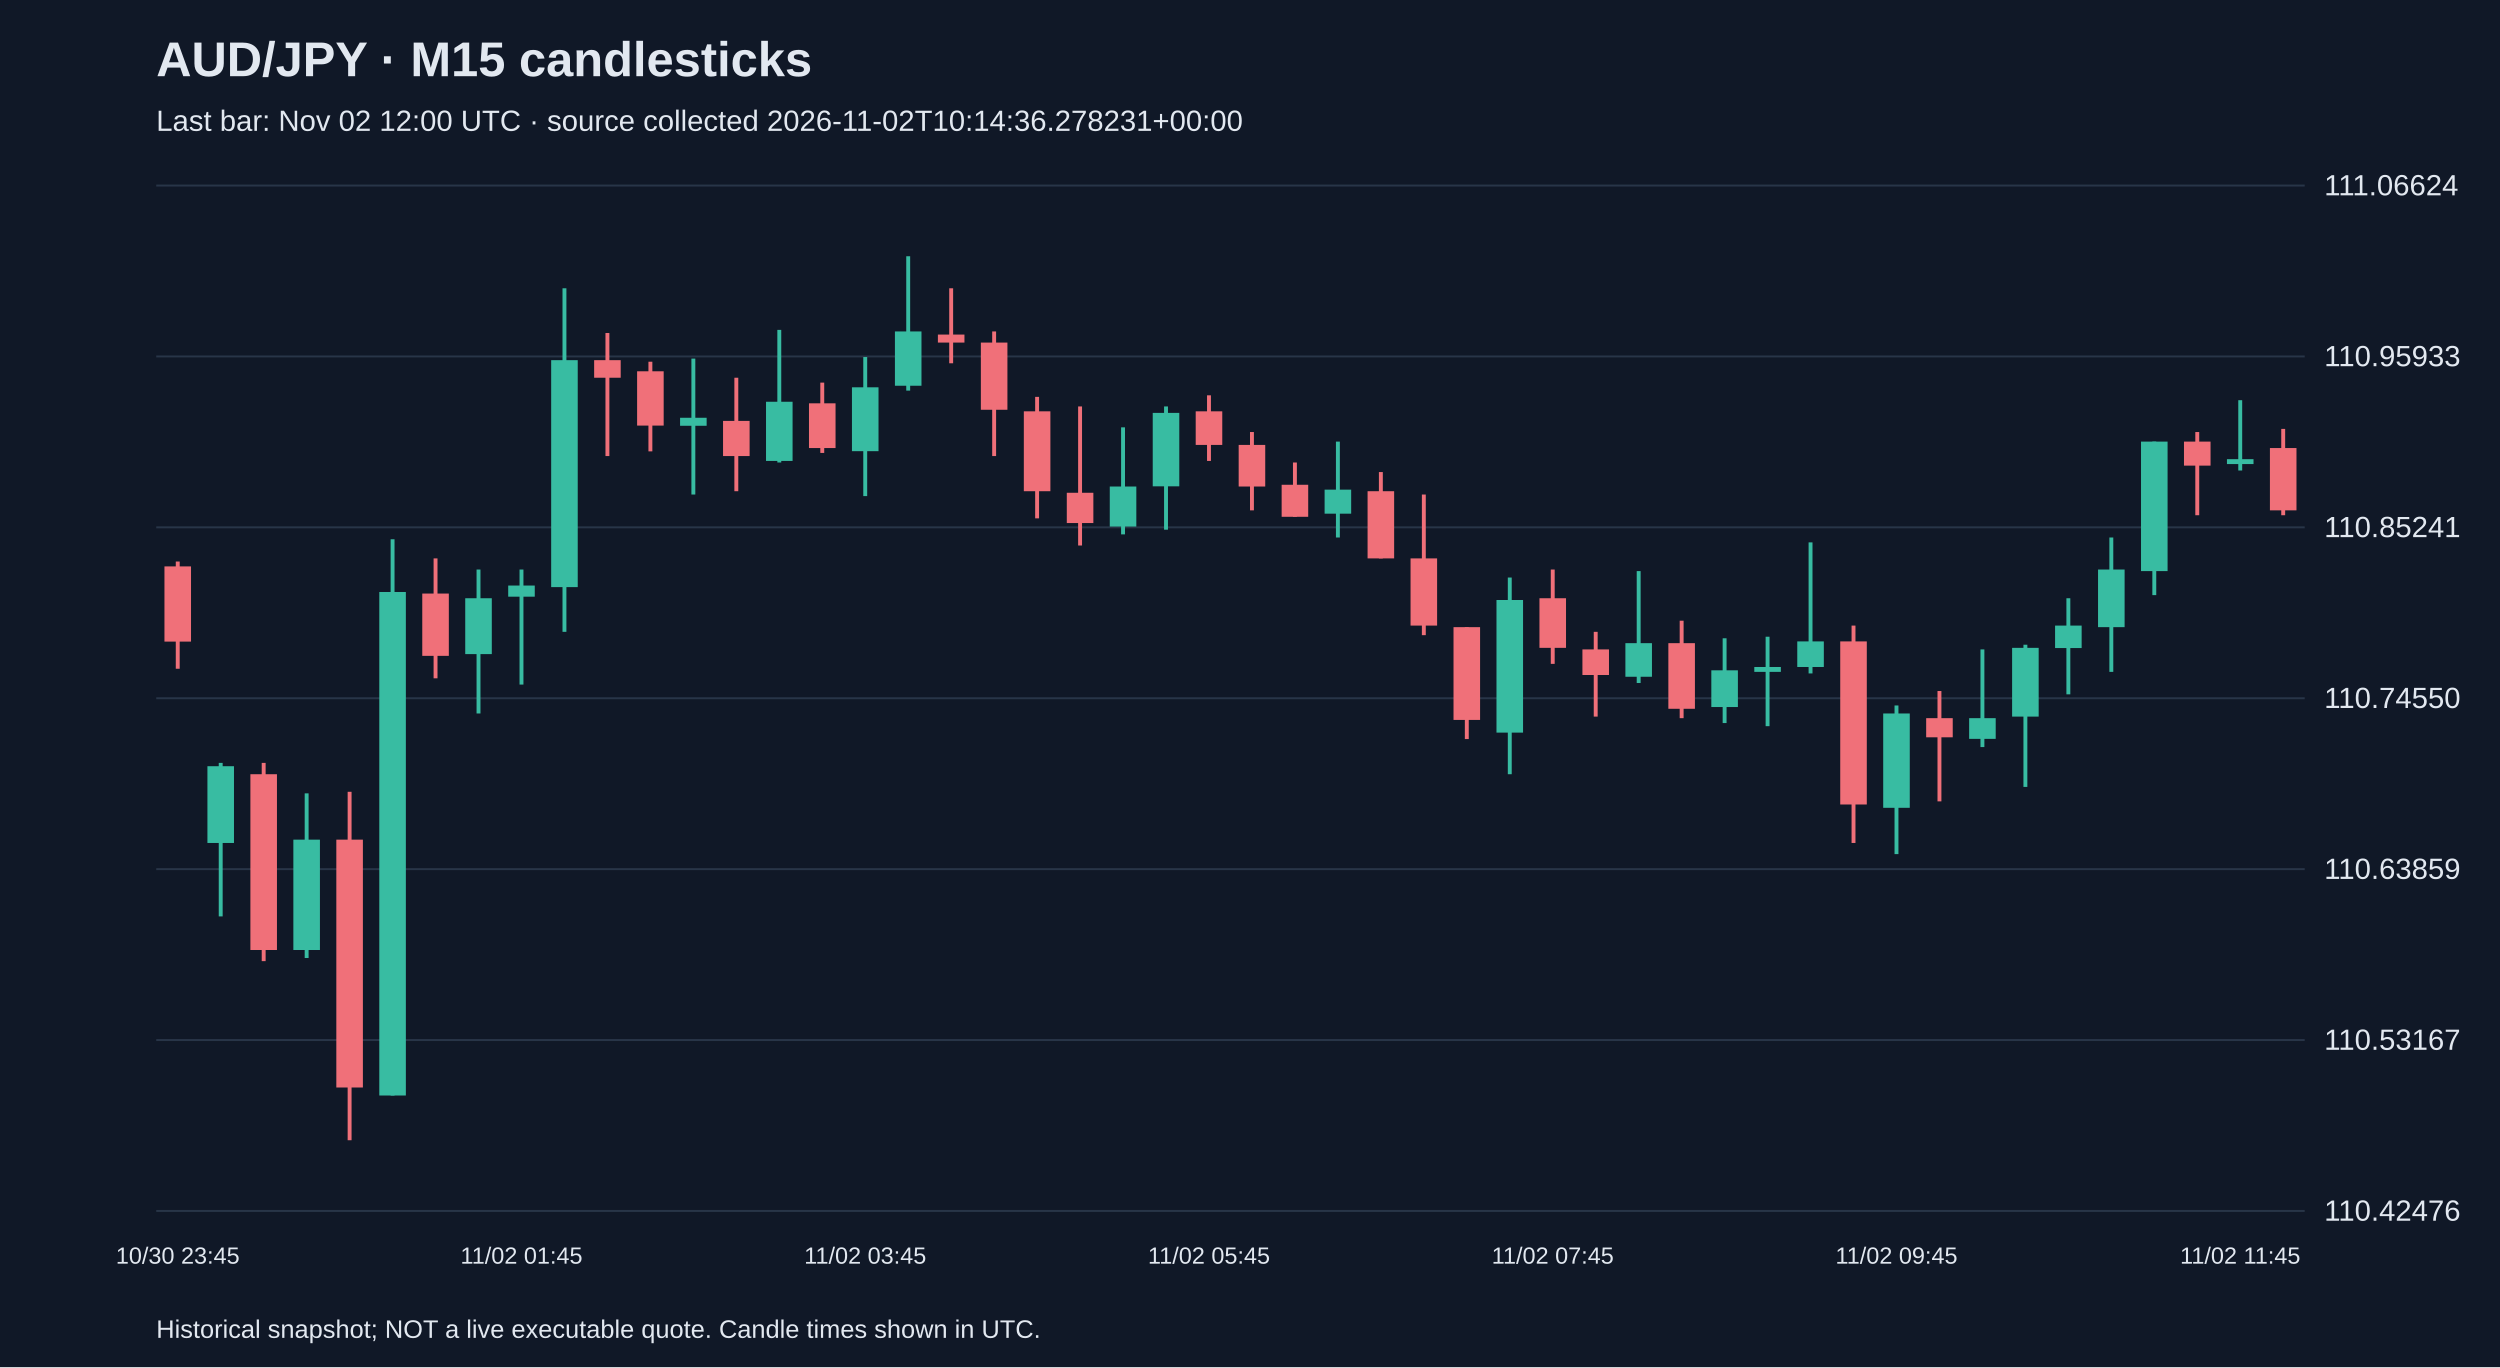
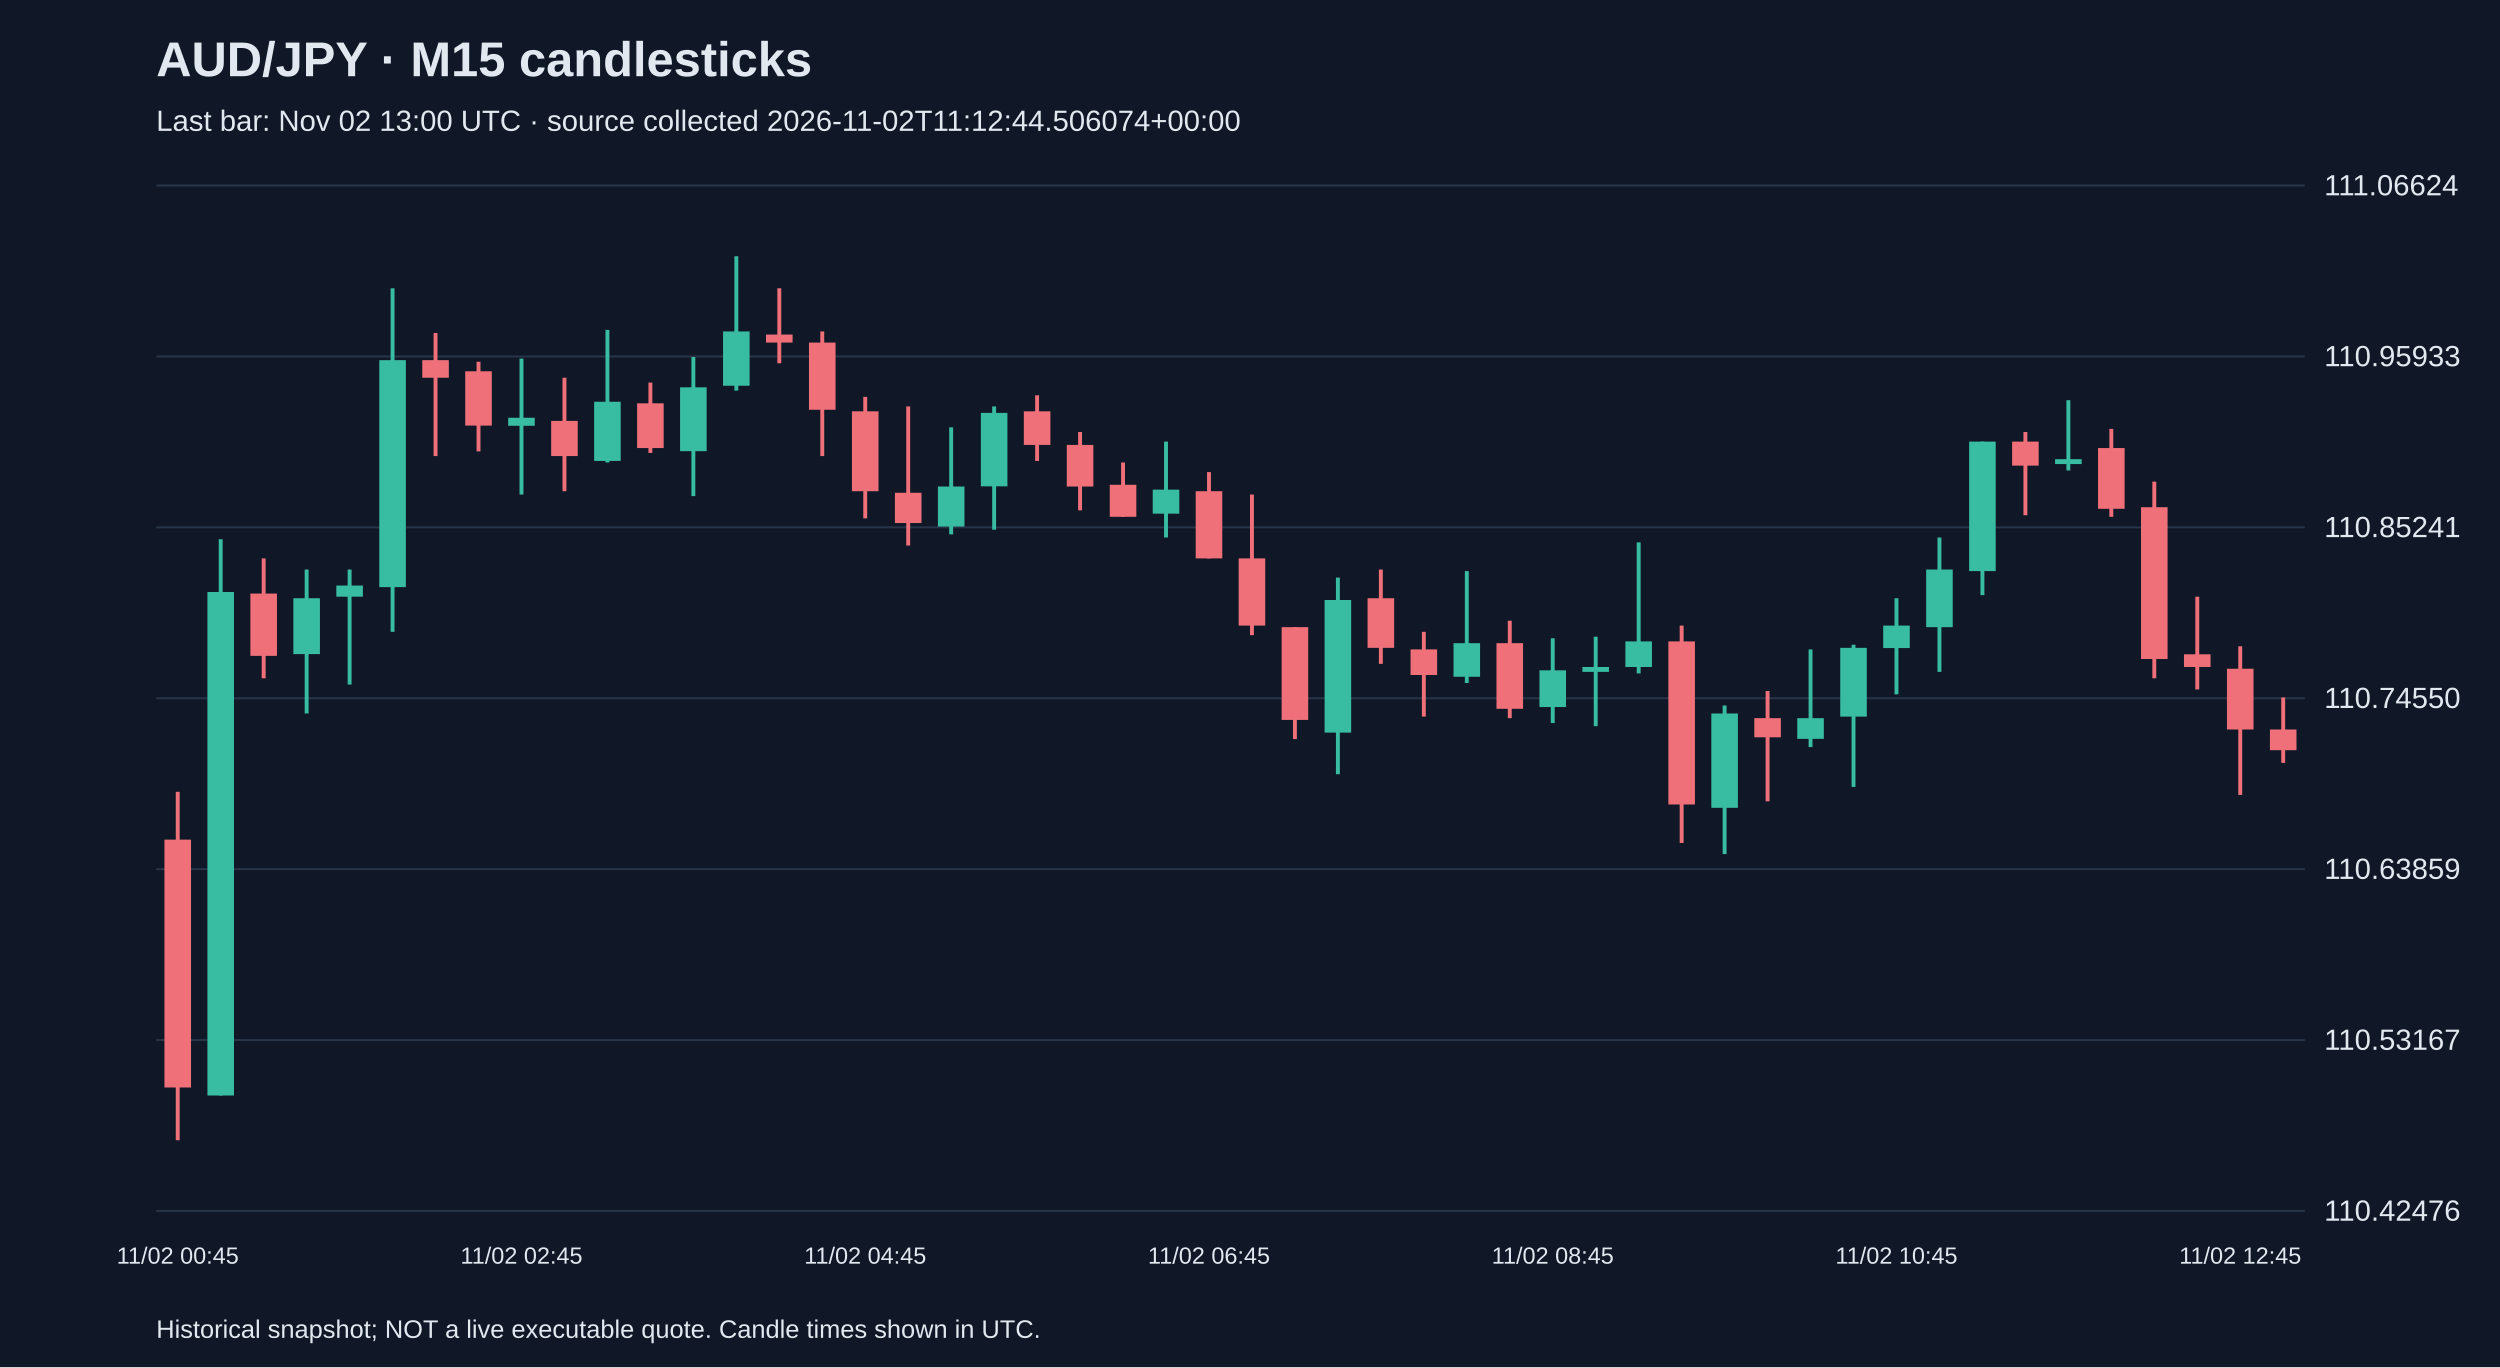
<svg xmlns="http://www.w3.org/2000/svg" viewBox="0 0 1280 700">
  <rect width="100%" height="100%" fill="#101827" />
  <style>text{font-family:Arial,sans-serif;fill:#e2e8f0}</style>
  <text x="80" y="39" font-size="25" font-weight="bold">AUD/JPY · M15 candlesticks</text>
-   <text x="80" y="67" font-size="15" fill="#a6b1c5">Last bar: Nov 02 12:00 UTC · source collected 2026-11-02T10:14:36.278231+00:00</text>
+   <text x="80" y="67" font-size="15" fill="#a6b1c5">Last bar: Nov 02 13:00 UTC · source collected 2026-11-02T11:12:44.506074+00:00</text>
  <line x1="80" y1="620.0" x2="1180" y2="620.0" stroke="#283548" />
  <text x="1190" y="625.0" font-size="15">110.42476</text>
  <line x1="80" y1="532.5" x2="1180" y2="532.5" stroke="#283548" />
  <text x="1190" y="537.5" font-size="15">110.53167</text>
  <line x1="80" y1="445.0" x2="1180" y2="445.0" stroke="#283548" />
  <text x="1190" y="450.0" font-size="15">110.63859</text>
  <line x1="80" y1="357.5" x2="1180" y2="357.5" stroke="#283548" />
  <text x="1190" y="362.5" font-size="15">110.74550</text>
  <line x1="80" y1="270.0" x2="1180" y2="270.0" stroke="#283548" />
  <text x="1190" y="275.0" font-size="15">110.85241</text>
  <line x1="80" y1="182.5" x2="1180" y2="182.5" stroke="#283548" />
  <text x="1190" y="187.5" font-size="15">110.95933</text>
  <line x1="80" y1="95.0" x2="1180" y2="95.0" stroke="#283548" />
  <text x="1190" y="100.0" font-size="15">111.06624</text>
-   <line x1="91.0" y1="287.5" x2="91.0" y2="342.4" stroke="#f07079" stroke-width="2" />
-   <rect x="84.2" y="290.0" width="13.6" height="38.5" fill="#f07079" />
-   <text x="91.0" y="647" text-anchor="middle" font-size="12">10/30 23:45</text>
-   <line x1="113.0" y1="390.6" x2="113.0" y2="469.2" stroke="#38bca2" stroke-width="2" />
-   <rect x="106.2" y="392.3" width="13.6" height="39.3" fill="#38bca2" />
-   <line x1="135.0" y1="390.6" x2="135.0" y2="492.1" stroke="#f07079" stroke-width="2" />
-   <rect x="128.2" y="396.4" width="13.6" height="90.0" fill="#f07079" />
-   <line x1="157.0" y1="406.2" x2="157.0" y2="490.5" stroke="#38bca2" stroke-width="2" />
-   <rect x="150.2" y="429.9" width="13.6" height="56.5" fill="#38bca2" />
-   <line x1="179.0" y1="405.4" x2="179.0" y2="583.8" stroke="#f07079" stroke-width="2" />
-   <rect x="172.2" y="429.9" width="13.6" height="126.9" fill="#f07079" />
-   <line x1="201.0" y1="276.1" x2="201.0" y2="560.9" stroke="#38bca2" stroke-width="2" />
-   <rect x="194.2" y="303.1" width="13.6" height="257.8" fill="#38bca2" />
-   <line x1="223.0" y1="285.9" x2="223.0" y2="347.3" stroke="#f07079" stroke-width="2" />
-   <rect x="216.2" y="303.9" width="13.6" height="31.9" fill="#f07079" />
-   <line x1="245.0" y1="291.6" x2="245.0" y2="365.3" stroke="#38bca2" stroke-width="2" />
-   <rect x="238.2" y="306.3" width="13.6" height="28.6" fill="#38bca2" />
-   <line x1="267.0" y1="291.6" x2="267.0" y2="350.5" stroke="#38bca2" stroke-width="2" />
-   <rect x="260.2" y="299.8" width="13.6" height="5.7" fill="#38bca2" />
-   <text x="267.0" y="647" text-anchor="middle" font-size="12">11/02 01:45</text>
-   <line x1="289.0" y1="147.6" x2="289.0" y2="323.5" stroke="#38bca2" stroke-width="2" />
-   <rect x="282.2" y="184.4" width="13.6" height="116.2" fill="#38bca2" />
-   <line x1="311.0" y1="170.5" x2="311.0" y2="233.5" stroke="#f07079" stroke-width="2" />
-   <rect x="304.2" y="184.4" width="13.6" height="9.0" fill="#f07079" />
-   <line x1="333.0" y1="185.2" x2="333.0" y2="231.1" stroke="#f07079" stroke-width="2" />
-   <rect x="326.2" y="190.1" width="13.6" height="27.8" fill="#f07079" />
-   <line x1="355.0" y1="183.6" x2="355.0" y2="253.2" stroke="#38bca2" stroke-width="2" />
-   <rect x="348.2" y="213.9" width="13.6" height="4.1" fill="#38bca2" />
-   <line x1="377.0" y1="193.4" x2="377.0" y2="251.5" stroke="#f07079" stroke-width="2" />
-   <rect x="370.2" y="215.5" width="13.6" height="18.0" fill="#f07079" />
-   <line x1="399.0" y1="168.9" x2="399.0" y2="236.8" stroke="#38bca2" stroke-width="2" />
-   <rect x="392.2" y="205.7" width="13.6" height="30.3" fill="#38bca2" />
-   <line x1="421.0" y1="195.9" x2="421.0" y2="231.9" stroke="#f07079" stroke-width="2" />
-   <rect x="414.2" y="206.5" width="13.6" height="22.9" fill="#f07079" />
-   <line x1="443.0" y1="182.8" x2="443.0" y2="254.0" stroke="#38bca2" stroke-width="2" />
-   <rect x="436.2" y="198.3" width="13.6" height="32.7" fill="#38bca2" />
-   <text x="443.0" y="647" text-anchor="middle" font-size="12">11/02 03:45</text>
-   <line x1="465.0" y1="131.2" x2="465.0" y2="200.0" stroke="#38bca2" stroke-width="2" />
-   <rect x="458.2" y="169.7" width="13.6" height="27.8" fill="#38bca2" />
-   <line x1="487.0" y1="147.6" x2="487.0" y2="186.0" stroke="#f07079" stroke-width="2" />
-   <rect x="480.2" y="171.3" width="13.6" height="4.1" fill="#f07079" />
-   <line x1="509.0" y1="169.7" x2="509.0" y2="233.5" stroke="#f07079" stroke-width="2" />
-   <rect x="502.2" y="175.4" width="13.6" height="34.4" fill="#f07079" />
-   <line x1="531.0" y1="203.2" x2="531.0" y2="265.4" stroke="#f07079" stroke-width="2" />
-   <rect x="524.2" y="210.6" width="13.6" height="40.9" fill="#f07079" />
-   <line x1="553.0" y1="208.1" x2="553.0" y2="279.3" stroke="#f07079" stroke-width="2" />
-   <rect x="546.2" y="252.3" width="13.6" height="15.5" fill="#f07079" />
-   <line x1="575.0" y1="218.8" x2="575.0" y2="273.6" stroke="#38bca2" stroke-width="2" />
-   <rect x="568.2" y="249.1" width="13.6" height="20.5" fill="#38bca2" />
-   <line x1="597.0" y1="208.1" x2="597.0" y2="271.2" stroke="#38bca2" stroke-width="2" />
-   <rect x="590.2" y="211.4" width="13.6" height="37.6" fill="#38bca2" />
-   <line x1="619.0" y1="202.4" x2="619.0" y2="236.0" stroke="#f07079" stroke-width="2" />
-   <rect x="612.2" y="210.6" width="13.6" height="17.2" fill="#f07079" />
-   <text x="619.0" y="647" text-anchor="middle" font-size="12">11/02 05:45</text>
-   <line x1="641.0" y1="221.2" x2="641.0" y2="261.3" stroke="#f07079" stroke-width="2" />
-   <rect x="634.2" y="227.8" width="13.6" height="21.3" fill="#f07079" />
-   <line x1="663.0" y1="236.8" x2="663.0" y2="264.6" stroke="#f07079" stroke-width="2" />
-   <rect x="656.2" y="248.2" width="13.6" height="16.4" fill="#f07079" />
-   <line x1="685.0" y1="226.1" x2="685.0" y2="275.2" stroke="#38bca2" stroke-width="2" />
-   <rect x="678.2" y="250.7" width="13.6" height="12.3" fill="#38bca2" />
-   <line x1="707.0" y1="241.7" x2="707.0" y2="285.9" stroke="#f07079" stroke-width="2" />
-   <rect x="700.2" y="251.5" width="13.6" height="34.4" fill="#f07079" />
-   <line x1="729.0" y1="253.2" x2="729.0" y2="325.2" stroke="#f07079" stroke-width="2" />
-   <rect x="722.2" y="285.9" width="13.6" height="34.4" fill="#f07079" />
-   <line x1="751.0" y1="321.1" x2="751.0" y2="378.4" stroke="#f07079" stroke-width="2" />
-   <rect x="744.2" y="321.1" width="13.6" height="47.5" fill="#f07079" />
-   <line x1="773.0" y1="295.7" x2="773.0" y2="396.4" stroke="#38bca2" stroke-width="2" />
-   <rect x="766.2" y="307.2" width="13.6" height="67.9" fill="#38bca2" />
-   <line x1="795.0" y1="291.6" x2="795.0" y2="339.9" stroke="#f07079" stroke-width="2" />
-   <rect x="788.2" y="306.3" width="13.6" height="25.4" fill="#f07079" />
-   <text x="795.0" y="647" text-anchor="middle" font-size="12">11/02 07:45</text>
-   <line x1="817.0" y1="323.5" x2="817.0" y2="366.9" stroke="#f07079" stroke-width="2" />
-   <rect x="810.2" y="332.5" width="13.6" height="13.1" fill="#f07079" />
-   <line x1="839.0" y1="292.4" x2="839.0" y2="349.7" stroke="#38bca2" stroke-width="2" />
-   <rect x="832.2" y="329.3" width="13.6" height="17.2" fill="#38bca2" />
-   <line x1="861.0" y1="317.8" x2="861.0" y2="367.7" stroke="#f07079" stroke-width="2" />
-   <rect x="854.2" y="329.3" width="13.6" height="33.6" fill="#f07079" />
-   <line x1="883.0" y1="326.8" x2="883.0" y2="370.2" stroke="#38bca2" stroke-width="2" />
-   <rect x="876.2" y="343.2" width="13.6" height="18.8" fill="#38bca2" />
-   <line x1="905.0" y1="326.0" x2="905.0" y2="371.8" stroke="#38bca2" stroke-width="2" />
-   <rect x="898.2" y="341.5" width="13.6" height="2.5" fill="#38bca2" />
-   <line x1="927.0" y1="277.7" x2="927.0" y2="344.8" stroke="#38bca2" stroke-width="2" />
-   <rect x="920.2" y="328.4" width="13.6" height="13.1" fill="#38bca2" />
-   <line x1="949.0" y1="320.3" x2="949.0" y2="431.6" stroke="#f07079" stroke-width="2" />
-   <rect x="942.2" y="328.4" width="13.6" height="83.5" fill="#f07079" />
-   <line x1="971.0" y1="361.2" x2="971.0" y2="437.3" stroke="#38bca2" stroke-width="2" />
-   <rect x="964.2" y="365.3" width="13.6" height="48.3" fill="#38bca2" />
-   <text x="971.0" y="647" text-anchor="middle" font-size="12">11/02 09:45</text>
-   <line x1="993.0" y1="353.8" x2="993.0" y2="410.3" stroke="#f07079" stroke-width="2" />
-   <rect x="986.2" y="367.7" width="13.6" height="9.8" fill="#f07079" />
-   <line x1="1015.0" y1="332.5" x2="1015.0" y2="382.5" stroke="#38bca2" stroke-width="2" />
-   <rect x="1008.2" y="367.7" width="13.6" height="10.6" fill="#38bca2" />
-   <line x1="1037.0" y1="330.1" x2="1037.0" y2="402.9" stroke="#38bca2" stroke-width="2" />
-   <rect x="1030.2" y="331.7" width="13.6" height="35.2" fill="#38bca2" />
-   <line x1="1059.0" y1="306.3" x2="1059.0" y2="355.5" stroke="#38bca2" stroke-width="2" />
-   <rect x="1052.2" y="320.3" width="13.6" height="11.5" fill="#38bca2" />
-   <line x1="1081.0" y1="275.2" x2="1081.0" y2="344.0" stroke="#38bca2" stroke-width="2" />
-   <rect x="1074.2" y="291.6" width="13.6" height="29.5" fill="#38bca2" />
-   <line x1="1103.0" y1="226.1" x2="1103.0" y2="304.7" stroke="#38bca2" stroke-width="2" />
-   <rect x="1096.2" y="226.1" width="13.6" height="66.3" fill="#38bca2" />
-   <line x1="1125.0" y1="221.2" x2="1125.0" y2="263.8" stroke="#f07079" stroke-width="2" />
-   <rect x="1118.2" y="226.1" width="13.6" height="12.3" fill="#f07079" />
-   <line x1="1147.0" y1="204.9" x2="1147.0" y2="240.9" stroke="#38bca2" stroke-width="2" />
-   <rect x="1140.2" y="235.1" width="13.6" height="2.5" fill="#38bca2" />
-   <text x="1147.0" y="647" text-anchor="middle" font-size="12">11/02 11:45</text>
-   <line x1="1169.0" y1="219.6" x2="1169.0" y2="263.8" stroke="#f07079" stroke-width="2" />
-   <rect x="1162.2" y="229.4" width="13.6" height="31.9" fill="#f07079" />
+   <line x1="91.0" y1="405.4" x2="91.0" y2="583.8" stroke="#f07079" stroke-width="2" />
+   <rect x="84.2" y="429.9" width="13.6" height="126.9" fill="#f07079" />
+   <text x="91.0" y="647" text-anchor="middle" font-size="12">11/02 00:45</text>
+   <line x1="113.0" y1="276.1" x2="113.0" y2="560.9" stroke="#38bca2" stroke-width="2" />
+   <rect x="106.2" y="303.1" width="13.6" height="257.8" fill="#38bca2" />
+   <line x1="135.0" y1="285.9" x2="135.0" y2="347.3" stroke="#f07079" stroke-width="2" />
+   <rect x="128.2" y="303.9" width="13.6" height="31.9" fill="#f07079" />
+   <line x1="157.0" y1="291.6" x2="157.0" y2="365.3" stroke="#38bca2" stroke-width="2" />
+   <rect x="150.2" y="306.3" width="13.6" height="28.6" fill="#38bca2" />
+   <line x1="179.0" y1="291.6" x2="179.0" y2="350.5" stroke="#38bca2" stroke-width="2" />
+   <rect x="172.2" y="299.8" width="13.6" height="5.7" fill="#38bca2" />
+   <line x1="201.0" y1="147.6" x2="201.0" y2="323.5" stroke="#38bca2" stroke-width="2" />
+   <rect x="194.2" y="184.4" width="13.6" height="116.2" fill="#38bca2" />
+   <line x1="223.0" y1="170.5" x2="223.0" y2="233.5" stroke="#f07079" stroke-width="2" />
+   <rect x="216.2" y="184.4" width="13.6" height="9.0" fill="#f07079" />
+   <line x1="245.0" y1="185.2" x2="245.0" y2="231.1" stroke="#f07079" stroke-width="2" />
+   <rect x="238.2" y="190.1" width="13.6" height="27.8" fill="#f07079" />
+   <line x1="267.0" y1="183.6" x2="267.0" y2="253.2" stroke="#38bca2" stroke-width="2" />
+   <rect x="260.2" y="213.9" width="13.6" height="4.1" fill="#38bca2" />
+   <text x="267.0" y="647" text-anchor="middle" font-size="12">11/02 02:45</text>
+   <line x1="289.0" y1="193.4" x2="289.0" y2="251.5" stroke="#f07079" stroke-width="2" />
+   <rect x="282.2" y="215.5" width="13.6" height="18.0" fill="#f07079" />
+   <line x1="311.0" y1="168.9" x2="311.0" y2="236.8" stroke="#38bca2" stroke-width="2" />
+   <rect x="304.2" y="205.7" width="13.6" height="30.3" fill="#38bca2" />
+   <line x1="333.0" y1="195.9" x2="333.0" y2="231.9" stroke="#f07079" stroke-width="2" />
+   <rect x="326.2" y="206.5" width="13.6" height="22.9" fill="#f07079" />
+   <line x1="355.0" y1="182.8" x2="355.0" y2="254.0" stroke="#38bca2" stroke-width="2" />
+   <rect x="348.2" y="198.3" width="13.6" height="32.7" fill="#38bca2" />
+   <line x1="377.0" y1="131.2" x2="377.0" y2="200.0" stroke="#38bca2" stroke-width="2" />
+   <rect x="370.2" y="169.7" width="13.6" height="27.8" fill="#38bca2" />
+   <line x1="399.0" y1="147.6" x2="399.0" y2="186.0" stroke="#f07079" stroke-width="2" />
+   <rect x="392.2" y="171.3" width="13.6" height="4.1" fill="#f07079" />
+   <line x1="421.0" y1="169.7" x2="421.0" y2="233.5" stroke="#f07079" stroke-width="2" />
+   <rect x="414.2" y="175.4" width="13.6" height="34.4" fill="#f07079" />
+   <line x1="443.0" y1="203.2" x2="443.0" y2="265.4" stroke="#f07079" stroke-width="2" />
+   <rect x="436.2" y="210.6" width="13.6" height="40.9" fill="#f07079" />
+   <text x="443.0" y="647" text-anchor="middle" font-size="12">11/02 04:45</text>
+   <line x1="465.0" y1="208.1" x2="465.0" y2="279.3" stroke="#f07079" stroke-width="2" />
+   <rect x="458.2" y="252.3" width="13.6" height="15.5" fill="#f07079" />
+   <line x1="487.0" y1="218.8" x2="487.0" y2="273.6" stroke="#38bca2" stroke-width="2" />
+   <rect x="480.2" y="249.1" width="13.6" height="20.5" fill="#38bca2" />
+   <line x1="509.0" y1="208.1" x2="509.0" y2="271.2" stroke="#38bca2" stroke-width="2" />
+   <rect x="502.2" y="211.4" width="13.6" height="37.6" fill="#38bca2" />
+   <line x1="531.0" y1="202.4" x2="531.0" y2="236.0" stroke="#f07079" stroke-width="2" />
+   <rect x="524.2" y="210.6" width="13.6" height="17.2" fill="#f07079" />
+   <line x1="553.0" y1="221.2" x2="553.0" y2="261.3" stroke="#f07079" stroke-width="2" />
+   <rect x="546.2" y="227.8" width="13.6" height="21.3" fill="#f07079" />
+   <line x1="575.0" y1="236.8" x2="575.0" y2="264.6" stroke="#f07079" stroke-width="2" />
+   <rect x="568.2" y="248.2" width="13.6" height="16.4" fill="#f07079" />
+   <line x1="597.0" y1="226.1" x2="597.0" y2="275.2" stroke="#38bca2" stroke-width="2" />
+   <rect x="590.2" y="250.7" width="13.6" height="12.3" fill="#38bca2" />
+   <line x1="619.0" y1="241.7" x2="619.0" y2="285.9" stroke="#f07079" stroke-width="2" />
+   <rect x="612.2" y="251.5" width="13.6" height="34.4" fill="#f07079" />
+   <text x="619.0" y="647" text-anchor="middle" font-size="12">11/02 06:45</text>
+   <line x1="641.0" y1="253.2" x2="641.0" y2="325.2" stroke="#f07079" stroke-width="2" />
+   <rect x="634.2" y="285.9" width="13.6" height="34.4" fill="#f07079" />
+   <line x1="663.0" y1="321.1" x2="663.0" y2="378.4" stroke="#f07079" stroke-width="2" />
+   <rect x="656.2" y="321.1" width="13.6" height="47.5" fill="#f07079" />
+   <line x1="685.0" y1="295.7" x2="685.0" y2="396.4" stroke="#38bca2" stroke-width="2" />
+   <rect x="678.2" y="307.2" width="13.6" height="67.9" fill="#38bca2" />
+   <line x1="707.0" y1="291.6" x2="707.0" y2="339.9" stroke="#f07079" stroke-width="2" />
+   <rect x="700.2" y="306.3" width="13.6" height="25.4" fill="#f07079" />
+   <line x1="729.0" y1="323.5" x2="729.0" y2="366.9" stroke="#f07079" stroke-width="2" />
+   <rect x="722.2" y="332.5" width="13.6" height="13.1" fill="#f07079" />
+   <line x1="751.0" y1="292.4" x2="751.0" y2="349.7" stroke="#38bca2" stroke-width="2" />
+   <rect x="744.2" y="329.3" width="13.6" height="17.2" fill="#38bca2" />
+   <line x1="773.0" y1="317.8" x2="773.0" y2="367.7" stroke="#f07079" stroke-width="2" />
+   <rect x="766.2" y="329.3" width="13.6" height="33.6" fill="#f07079" />
+   <line x1="795.0" y1="326.8" x2="795.0" y2="370.2" stroke="#38bca2" stroke-width="2" />
+   <rect x="788.2" y="343.2" width="13.6" height="18.8" fill="#38bca2" />
+   <text x="795.0" y="647" text-anchor="middle" font-size="12">11/02 08:45</text>
+   <line x1="817.0" y1="326.0" x2="817.0" y2="371.8" stroke="#38bca2" stroke-width="2" />
+   <rect x="810.2" y="341.5" width="13.6" height="2.5" fill="#38bca2" />
+   <line x1="839.0" y1="277.7" x2="839.0" y2="344.8" stroke="#38bca2" stroke-width="2" />
+   <rect x="832.2" y="328.4" width="13.6" height="13.1" fill="#38bca2" />
+   <line x1="861.0" y1="320.3" x2="861.0" y2="431.6" stroke="#f07079" stroke-width="2" />
+   <rect x="854.2" y="328.4" width="13.6" height="83.5" fill="#f07079" />
+   <line x1="883.0" y1="361.2" x2="883.0" y2="437.3" stroke="#38bca2" stroke-width="2" />
+   <rect x="876.2" y="365.3" width="13.6" height="48.3" fill="#38bca2" />
+   <line x1="905.0" y1="353.8" x2="905.0" y2="410.3" stroke="#f07079" stroke-width="2" />
+   <rect x="898.2" y="367.7" width="13.6" height="9.8" fill="#f07079" />
+   <line x1="927.0" y1="332.5" x2="927.0" y2="382.5" stroke="#38bca2" stroke-width="2" />
+   <rect x="920.2" y="367.7" width="13.6" height="10.6" fill="#38bca2" />
+   <line x1="949.0" y1="330.1" x2="949.0" y2="402.9" stroke="#38bca2" stroke-width="2" />
+   <rect x="942.2" y="331.7" width="13.6" height="35.2" fill="#38bca2" />
+   <line x1="971.0" y1="306.3" x2="971.0" y2="355.5" stroke="#38bca2" stroke-width="2" />
+   <rect x="964.2" y="320.3" width="13.6" height="11.5" fill="#38bca2" />
+   <text x="971.0" y="647" text-anchor="middle" font-size="12">11/02 10:45</text>
+   <line x1="993.0" y1="275.2" x2="993.0" y2="344.0" stroke="#38bca2" stroke-width="2" />
+   <rect x="986.2" y="291.6" width="13.6" height="29.5" fill="#38bca2" />
+   <line x1="1015.0" y1="226.1" x2="1015.0" y2="304.7" stroke="#38bca2" stroke-width="2" />
+   <rect x="1008.2" y="226.1" width="13.6" height="66.3" fill="#38bca2" />
+   <line x1="1037.0" y1="221.2" x2="1037.0" y2="263.8" stroke="#f07079" stroke-width="2" />
+   <rect x="1030.2" y="226.1" width="13.6" height="12.3" fill="#f07079" />
+   <line x1="1059.0" y1="204.9" x2="1059.0" y2="240.9" stroke="#38bca2" stroke-width="2" />
+   <rect x="1052.2" y="235.1" width="13.6" height="2.5" fill="#38bca2" />
+   <line x1="1081.0" y1="219.6" x2="1081.0" y2="264.6" stroke="#f07079" stroke-width="2" />
+   <rect x="1074.2" y="229.4" width="13.6" height="31.1" fill="#f07079" />
+   <line x1="1103.0" y1="246.6" x2="1103.0" y2="347.3" stroke="#f07079" stroke-width="2" />
+   <rect x="1096.2" y="259.7" width="13.6" height="77.7" fill="#f07079" />
+   <line x1="1125.0" y1="305.5" x2="1125.0" y2="353.0" stroke="#f07079" stroke-width="2" />
+   <rect x="1118.2" y="335.0" width="13.6" height="6.5" fill="#f07079" />
+   <line x1="1147.0" y1="330.9" x2="1147.0" y2="407.0" stroke="#f07079" stroke-width="2" />
+   <rect x="1140.2" y="342.4" width="13.6" height="31.1" fill="#f07079" />
+   <text x="1147.0" y="647" text-anchor="middle" font-size="12">11/02 12:45</text>
+   <line x1="1169.0" y1="357.1" x2="1169.0" y2="390.6" stroke="#f07079" stroke-width="2" />
+   <rect x="1162.2" y="373.5" width="13.6" height="10.6" fill="#f07079" />
  <text x="80" y="685" font-size="13">Historical snapshot; NOT a live executable quote. Candle times shown in UTC.</text>
</svg>
